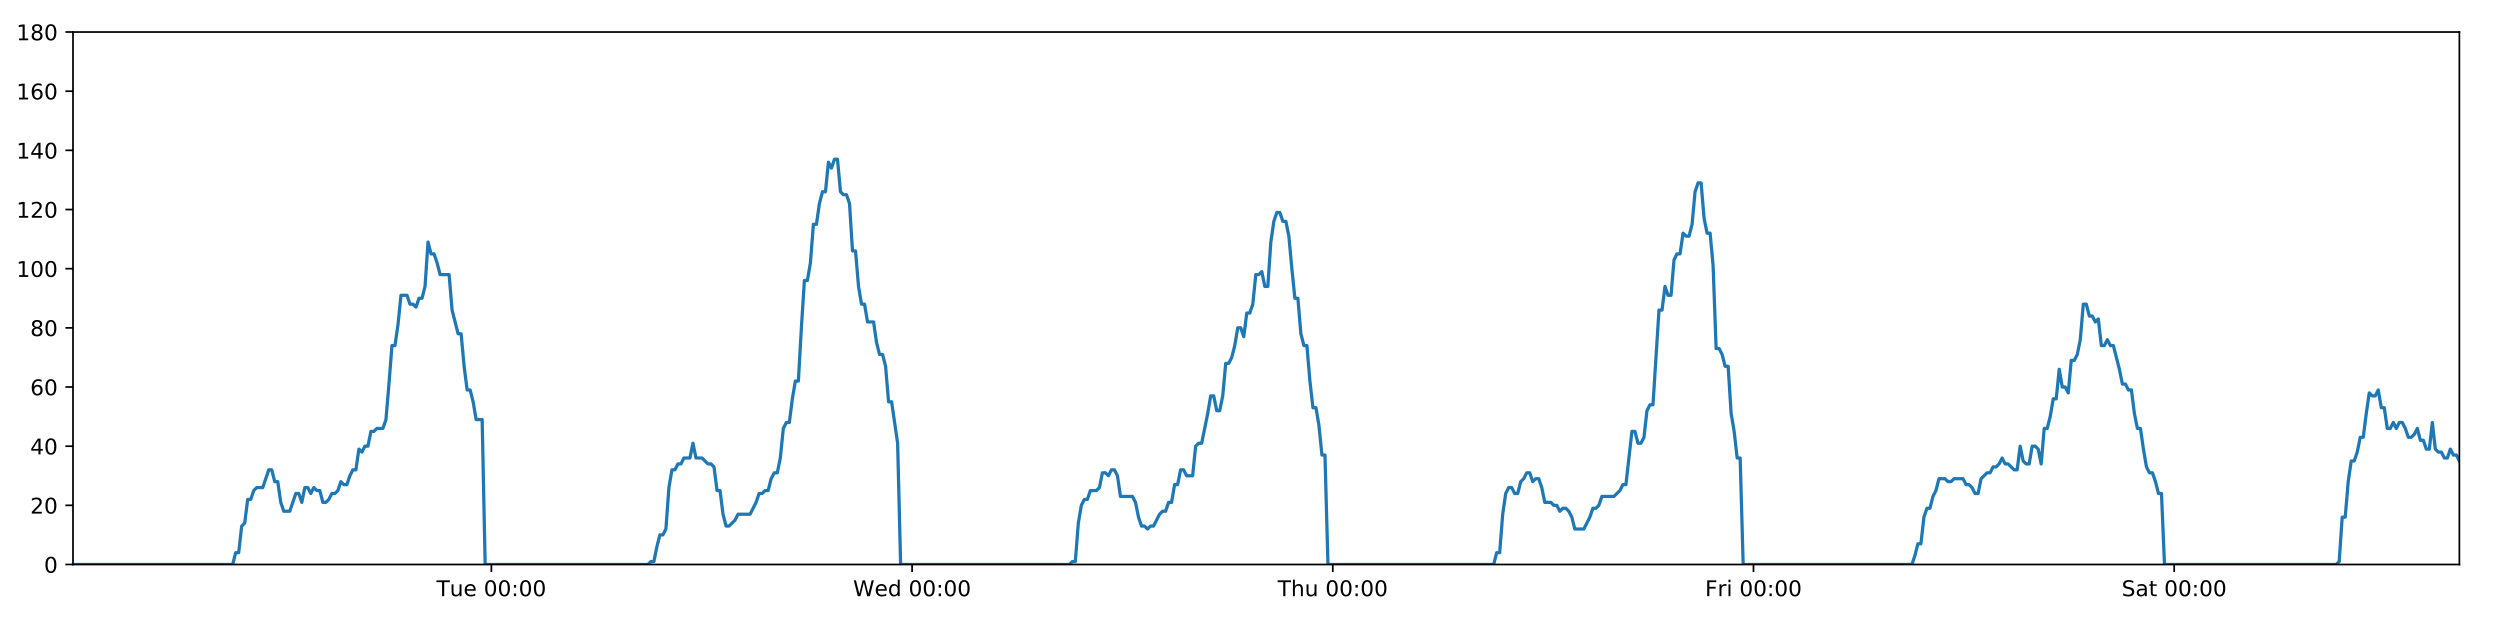
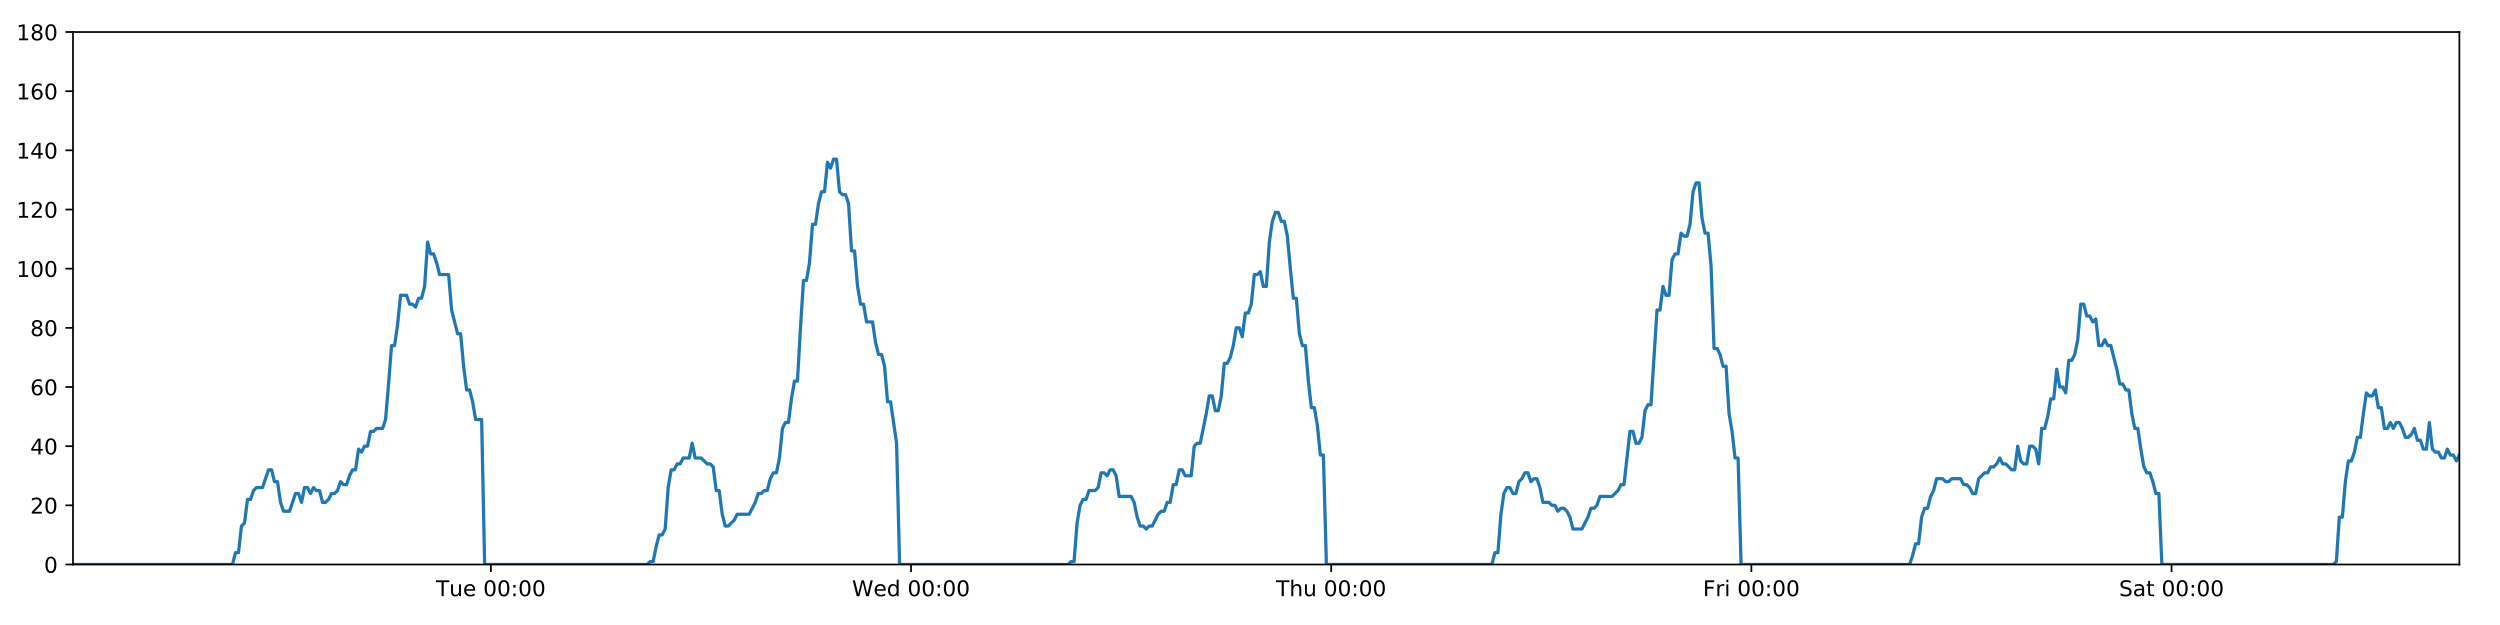
<svg xmlns="http://www.w3.org/2000/svg" xmlns:xlink="http://www.w3.org/1999/xlink" height="288pt" version="1.1" viewBox="0 0 1152 288" width="1152pt">
  <defs>
    <style type="text/css">
*{stroke-linecap:butt;stroke-linejoin:round;}
  </style>
  </defs>
  <g id="figure_1">
    <g id="patch_1">
      <path d="M 0 288  L 1152 288  L 1152 0  L 0 0  z " style="fill:#ffffff;" />
    </g>
    <g id="axes_1">
      <g id="patch_2">
        <path d="M 33.64 260.12  L 1133.28 260.12  L 1133.28 14.76  L 33.64 14.76  z " style="fill:#ffffff;" />
      </g>
      <g id="matplotlib.axis_1">
        <g id="xtick_1">
          <g id="line2d_1">
            <defs>
-               <path d="M 0 0  L 0 3.5  " id="m52627f5785" style="stroke:#000000;stroke-width:0.8;" />
-             </defs>
-             <g>
-               <use style="stroke:#000000;stroke-width:0.8;" x="226.434" xlink:href="#m52627f5785" y="260.12" />
+               <path d="M 0 0  L 0 3.5  " id="m283cce0dce" style="stroke:#000000;stroke-width:0.8;" />
+             </defs>
+             <g>
+               <use style="stroke:#000000;stroke-width:0.8;" x="226.192" xlink:href="#m283cce0dce" y="260.12" />
            </g>
          </g>
          <g id="text_1">
            <defs>
              <path d="M -0.297 72.906  L 61.375 72.906  L 61.375 64.594  L 35.5 64.594  L 35.5 0  L 25.594 0  L 25.594 64.594  L -0.297 64.594  z " id="DejaVuSans-84" />
              <path d="M 8.5 21.578  L 8.5 54.688  L 17.484 54.688  L 17.484 21.922  Q 17.484 14.156 20.5 10.266  Q 23.531 6.391 29.594 6.391  Q 36.859 6.391 41.078 11.031  Q 45.312 15.672 45.312 23.688  L 45.312 54.688  L 54.297 54.688  L 54.297 0  L 45.312 0  L 45.312 8.406  Q 42.047 3.422 37.719 1  Q 33.406 -1.422 27.688 -1.422  Q 18.266 -1.422 13.375 4.438  Q 8.5 10.297 8.5 21.578  z M 31.109 56  z " id="DejaVuSans-117" />
              <path d="M 56.203 29.594  L 56.203 25.203  L 14.891 25.203  Q 15.484 15.922 20.484 11.062  Q 25.484 6.203 34.422 6.203  Q 39.594 6.203 44.453 7.469  Q 49.312 8.734 54.109 11.281  L 54.109 2.781  Q 49.266 0.734 44.188 -0.344  Q 39.109 -1.422 33.891 -1.422  Q 20.797 -1.422 13.156 6.188  Q 5.516 13.812 5.516 26.812  Q 5.516 40.234 12.766 48.109  Q 20.016 56 32.328 56  Q 43.359 56 49.781 48.891  Q 56.203 41.797 56.203 29.594  z M 47.219 32.234  Q 47.125 39.594 43.094 43.984  Q 39.062 48.391 32.422 48.391  Q 24.906 48.391 20.391 44.141  Q 15.875 39.891 15.188 32.172  z " id="DejaVuSans-101" />
              <path id="DejaVuSans-32" />
              <path d="M 31.781 66.406  Q 24.172 66.406 20.328 58.906  Q 16.5 51.422 16.5 36.375  Q 16.5 21.391 20.328 13.891  Q 24.172 6.391 31.781 6.391  Q 39.453 6.391 43.281 13.891  Q 47.125 21.391 47.125 36.375  Q 47.125 51.422 43.281 58.906  Q 39.453 66.406 31.781 66.406  z M 31.781 74.219  Q 44.047 74.219 50.516 64.516  Q 56.984 54.828 56.984 36.375  Q 56.984 17.969 50.516 8.266  Q 44.047 -1.422 31.781 -1.422  Q 19.531 -1.422 13.062 8.266  Q 6.594 17.969 6.594 36.375  Q 6.594 54.828 13.062 64.516  Q 19.531 74.219 31.781 74.219  z " id="DejaVuSans-48" />
              <path d="M 11.719 12.406  L 22.016 12.406  L 22.016 0  L 11.719 0  z M 11.719 51.703  L 22.016 51.703  L 22.016 39.312  L 11.719 39.312  z " id="DejaVuSans-58" />
            </defs>
-             <g transform="translate(201.1481 274.7184)scale(0.1 -0.1)">
+             <g transform="translate(200.9056 274.7184)scale(0.1 -0.1)">
              <use xlink:href="#DejaVuSans-84" />
              <use x="60.85" xlink:href="#DejaVuSans-117" />
              <use x="124.229" xlink:href="#DejaVuSans-101" />
              <use x="185.752" xlink:href="#DejaVuSans-32" />
              <use x="217.539" xlink:href="#DejaVuSans-48" />
              <use x="281.162" xlink:href="#DejaVuSans-48" />
              <use x="344.785" xlink:href="#DejaVuSans-58" />
              <use x="378.477" xlink:href="#DejaVuSans-48" />
              <use x="442.1" xlink:href="#DejaVuSans-48" />
            </g>
          </g>
        </g>
        <g id="xtick_2">
          <g id="line2d_2">
            <g>
-               <use style="stroke:#000000;stroke-width:0.8;" x="420.292" xlink:href="#m52627f5785" y="260.12" />
+               <use style="stroke:#000000;stroke-width:0.8;" x="419.806" xlink:href="#m283cce0dce" y="260.12" />
            </g>
          </g>
          <g id="text_2">
            <defs>
              <path d="M 3.328 72.906  L 13.281 72.906  L 28.609 11.281  L 43.891 72.906  L 54.984 72.906  L 70.312 11.281  L 85.594 72.906  L 95.609 72.906  L 77.297 0  L 64.891 0  L 49.516 63.281  L 33.984 0  L 21.578 0  z " id="DejaVuSans-87" />
              <path d="M 45.406 46.391  L 45.406 75.984  L 54.391 75.984  L 54.391 0  L 45.406 0  L 45.406 8.203  Q 42.578 3.328 38.25 0.953  Q 33.938 -1.422 27.875 -1.422  Q 17.969 -1.422 11.734 6.484  Q 5.516 14.406 5.516 27.297  Q 5.516 40.188 11.734 48.094  Q 17.969 56 27.875 56  Q 33.938 56 38.25 53.625  Q 42.578 51.266 45.406 46.391  z M 14.797 27.297  Q 14.797 17.391 18.875 11.75  Q 22.953 6.109 30.078 6.109  Q 37.203 6.109 41.297 11.75  Q 45.406 17.391 45.406 27.297  Q 45.406 37.203 41.297 42.844  Q 37.203 48.484 30.078 48.484  Q 22.953 48.484 18.875 42.844  Q 14.797 37.203 14.797 27.297  z " id="DejaVuSans-100" />
            </defs>
-             <g transform="translate(393.103 274.7184)scale(0.1 -0.1)">
+             <g transform="translate(392.6166 274.7184)scale(0.1 -0.1)">
              <use xlink:href="#DejaVuSans-87" />
              <use x="98.799" xlink:href="#DejaVuSans-101" />
              <use x="160.322" xlink:href="#DejaVuSans-100" />
              <use x="223.799" xlink:href="#DejaVuSans-32" />
              <use x="255.586" xlink:href="#DejaVuSans-48" />
              <use x="319.209" xlink:href="#DejaVuSans-48" />
              <use x="382.832" xlink:href="#DejaVuSans-58" />
              <use x="416.523" xlink:href="#DejaVuSans-48" />
              <use x="480.146" xlink:href="#DejaVuSans-48" />
            </g>
          </g>
        </g>
        <g id="xtick_3">
          <g id="line2d_3">
            <g>
-               <use style="stroke:#000000;stroke-width:0.8;" x="614.15" xlink:href="#m52627f5785" y="260.12" />
+               <use style="stroke:#000000;stroke-width:0.8;" x="613.42" xlink:href="#m283cce0dce" y="260.12" />
            </g>
          </g>
          <g id="text_3">
            <defs>
              <path d="M 54.891 33.016  L 54.891 0  L 45.906 0  L 45.906 32.719  Q 45.906 40.484 42.875 44.328  Q 39.844 48.188 33.797 48.188  Q 26.516 48.188 22.312 43.547  Q 18.109 38.922 18.109 30.906  L 18.109 0  L 9.078 0  L 9.078 75.984  L 18.109 75.984  L 18.109 46.188  Q 21.344 51.125 25.703 53.562  Q 30.078 56 35.797 56  Q 45.219 56 50.047 50.172  Q 54.891 44.344 54.891 33.016  z " id="DejaVuSans-104" />
            </defs>
-             <g transform="translate(588.7602 274.7184)scale(0.1 -0.1)">
+             <g transform="translate(588.03 274.7184)scale(0.1 -0.1)">
              <use xlink:href="#DejaVuSans-84" />
              <use x="61.084" xlink:href="#DejaVuSans-104" />
              <use x="124.463" xlink:href="#DejaVuSans-117" />
              <use x="187.842" xlink:href="#DejaVuSans-32" />
              <use x="219.629" xlink:href="#DejaVuSans-48" />
              <use x="283.252" xlink:href="#DejaVuSans-48" />
              <use x="346.875" xlink:href="#DejaVuSans-58" />
              <use x="380.566" xlink:href="#DejaVuSans-48" />
              <use x="444.189" xlink:href="#DejaVuSans-48" />
            </g>
          </g>
        </g>
        <g id="xtick_4">
          <g id="line2d_4">
            <g>
-               <use style="stroke:#000000;stroke-width:0.8;" x="808.008" xlink:href="#m52627f5785" y="260.12" />
+               <use style="stroke:#000000;stroke-width:0.8;" x="807.034" xlink:href="#m283cce0dce" y="260.12" />
            </g>
          </g>
          <g id="text_4">
            <defs>
              <path d="M 9.812 72.906  L 51.703 72.906  L 51.703 64.594  L 19.672 64.594  L 19.672 43.109  L 48.578 43.109  L 48.578 34.812  L 19.672 34.812  L 19.672 0  L 9.812 0  z " id="DejaVuSans-70" />
              <path d="M 41.109 46.297  Q 39.594 47.172 37.812 47.578  Q 36.031 48 33.891 48  Q 26.266 48 22.188 43.047  Q 18.109 38.094 18.109 28.812  L 18.109 0  L 9.078 0  L 9.078 54.688  L 18.109 54.688  L 18.109 46.188  Q 20.953 51.172 25.484 53.578  Q 30.031 56 36.531 56  Q 37.453 56 38.578 55.875  Q 39.703 55.766 41.062 55.516  z " id="DejaVuSans-114" />
              <path d="M 9.422 54.688  L 18.406 54.688  L 18.406 0  L 9.422 0  z M 9.422 75.984  L 18.406 75.984  L 18.406 64.594  L 9.422 64.594  z " id="DejaVuSans-105" />
            </defs>
-             <g transform="translate(785.6947 274.7184)scale(0.1 -0.1)">
+             <g transform="translate(784.7207 274.7184)scale(0.1 -0.1)">
              <use xlink:href="#DejaVuSans-70" />
              <use x="57.41" xlink:href="#DejaVuSans-114" />
              <use x="98.523" xlink:href="#DejaVuSans-105" />
              <use x="126.307" xlink:href="#DejaVuSans-32" />
              <use x="158.094" xlink:href="#DejaVuSans-48" />
              <use x="221.717" xlink:href="#DejaVuSans-48" />
              <use x="285.34" xlink:href="#DejaVuSans-58" />
              <use x="319.031" xlink:href="#DejaVuSans-48" />
              <use x="382.654" xlink:href="#DejaVuSans-48" />
            </g>
          </g>
        </g>
        <g id="xtick_5">
          <g id="line2d_5">
            <g>
-               <use style="stroke:#000000;stroke-width:0.8;" x="1001.866" xlink:href="#m52627f5785" y="260.12" />
+               <use style="stroke:#000000;stroke-width:0.8;" x="1000.648" xlink:href="#m283cce0dce" y="260.12" />
            </g>
          </g>
          <g id="text_5">
            <defs>
              <path d="M 53.516 70.516  L 53.516 60.891  Q 47.906 63.578 42.922 64.891  Q 37.938 66.219 33.297 66.219  Q 25.25 66.219 20.875 63.094  Q 16.5 59.969 16.5 54.203  Q 16.5 49.359 19.406 46.891  Q 22.312 44.438 30.422 42.922  L 36.375 41.703  Q 47.406 39.594 52.656 34.297  Q 57.906 29 57.906 20.125  Q 57.906 9.516 50.797 4.047  Q 43.703 -1.422 29.984 -1.422  Q 24.812 -1.422 18.969 -0.25  Q 13.141 0.922 6.891 3.219  L 6.891 13.375  Q 12.891 10.016 18.656 8.297  Q 24.422 6.594 29.984 6.594  Q 38.422 6.594 43.016 9.906  Q 47.609 13.234 47.609 19.391  Q 47.609 24.75 44.312 27.781  Q 41.016 30.812 33.5 32.328  L 27.484 33.5  Q 16.453 35.688 11.516 40.375  Q 6.594 45.062 6.594 53.422  Q 6.594 63.094 13.406 68.656  Q 20.219 74.219 32.172 74.219  Q 37.312 74.219 42.625 73.281  Q 47.953 72.359 53.516 70.516  z " id="DejaVuSans-83" />
              <path d="M 34.281 27.484  Q 23.391 27.484 19.188 25  Q 14.984 22.516 14.984 16.5  Q 14.984 11.719 18.141 8.906  Q 21.297 6.109 26.703 6.109  Q 34.188 6.109 38.703 11.406  Q 43.219 16.703 43.219 25.484  L 43.219 27.484  z M 52.203 31.203  L 52.203 0  L 43.219 0  L 43.219 8.297  Q 40.141 3.328 35.547 0.953  Q 30.953 -1.422 24.312 -1.422  Q 15.922 -1.422 10.953 3.297  Q 6 8.016 6 15.922  Q 6 25.141 12.172 29.828  Q 18.359 34.516 30.609 34.516  L 43.219 34.516  L 43.219 35.406  Q 43.219 41.609 39.141 45  Q 35.062 48.391 27.688 48.391  Q 23 48.391 18.547 47.266  Q 14.109 46.141 10.016 43.891  L 10.016 52.203  Q 14.938 54.109 19.578 55.047  Q 24.219 56 28.609 56  Q 40.484 56 46.344 49.844  Q 52.203 43.703 52.203 31.203  z " id="DejaVuSans-97" />
              <path d="M 18.312 70.219  L 18.312 54.688  L 36.812 54.688  L 36.812 47.703  L 18.312 47.703  L 18.312 18.016  Q 18.312 11.328 20.141 9.422  Q 21.969 7.516 27.594 7.516  L 36.812 7.516  L 36.812 0  L 27.594 0  Q 17.188 0 13.234 3.875  Q 9.281 7.766 9.281 18.016  L 9.281 47.703  L 2.688 47.703  L 2.688 54.688  L 9.281 54.688  L 9.281 70.219  z " id="DejaVuSans-116" />
            </defs>
-             <g transform="translate(977.6691 274.7184)scale(0.1 -0.1)">
+             <g transform="translate(976.4512 274.7184)scale(0.1 -0.1)">
              <use xlink:href="#DejaVuSans-83" />
              <use x="63.477" xlink:href="#DejaVuSans-97" />
              <use x="124.756" xlink:href="#DejaVuSans-116" />
              <use x="163.965" xlink:href="#DejaVuSans-32" />
              <use x="195.752" xlink:href="#DejaVuSans-48" />
              <use x="259.375" xlink:href="#DejaVuSans-48" />
              <use x="322.998" xlink:href="#DejaVuSans-58" />
              <use x="356.689" xlink:href="#DejaVuSans-48" />
              <use x="420.312" xlink:href="#DejaVuSans-48" />
            </g>
          </g>
        </g>
      </g>
      <g id="matplotlib.axis_2">
        <g id="ytick_1">
          <g id="line2d_6">
            <defs>
-               <path d="M 0 0  L -3.5 0  " id="md059995c01" style="stroke:#000000;stroke-width:0.8;" />
-             </defs>
-             <g>
-               <use style="stroke:#000000;stroke-width:0.8;" x="33.64" xlink:href="#md059995c01" y="260.12" />
+               <path d="M 0 0  L -3.5 0  " id="m25d1875be5" style="stroke:#000000;stroke-width:0.8;" />
+             </defs>
+             <g>
+               <use style="stroke:#000000;stroke-width:0.8;" x="33.64" xlink:href="#m25d1875be5" y="260.12" />
            </g>
          </g>
          <g id="text_6">
            <g transform="translate(20.2775 263.9192)scale(0.1 -0.1)">
              <use xlink:href="#DejaVuSans-48" />
            </g>
          </g>
        </g>
        <g id="ytick_2">
          <g id="line2d_7">
            <g>
-               <use style="stroke:#000000;stroke-width:0.8;" x="33.64" xlink:href="#md059995c01" y="232.858" />
+               <use style="stroke:#000000;stroke-width:0.8;" x="33.64" xlink:href="#m25d1875be5" y="232.858" />
            </g>
          </g>
          <g id="text_7">
            <defs>
              <path d="M 19.188 8.297  L 53.609 8.297  L 53.609 0  L 7.328 0  L 7.328 8.297  Q 12.938 14.109 22.625 23.891  Q 32.328 33.688 34.812 36.531  Q 39.547 41.844 41.422 45.531  Q 43.312 49.219 43.312 52.781  Q 43.312 58.594 39.234 62.25  Q 35.156 65.922 28.609 65.922  Q 23.969 65.922 18.812 64.312  Q 13.672 62.703 7.812 59.422  L 7.812 69.391  Q 13.766 71.781 18.938 73  Q 24.125 74.219 28.422 74.219  Q 39.75 74.219 46.484 68.547  Q 53.219 62.891 53.219 53.422  Q 53.219 48.922 51.531 44.891  Q 49.859 40.875 45.406 35.406  Q 44.188 33.984 37.641 27.219  Q 31.109 20.453 19.188 8.297  z " id="DejaVuSans-50" />
            </defs>
            <g transform="translate(13.915 236.657)scale(0.1 -0.1)">
              <use xlink:href="#DejaVuSans-50" />
              <use x="63.623" xlink:href="#DejaVuSans-48" />
            </g>
          </g>
        </g>
        <g id="ytick_3">
          <g id="line2d_8">
            <g>
-               <use style="stroke:#000000;stroke-width:0.8;" x="33.64" xlink:href="#md059995c01" y="205.596" />
+               <use style="stroke:#000000;stroke-width:0.8;" x="33.64" xlink:href="#m25d1875be5" y="205.596" />
            </g>
          </g>
          <g id="text_8">
            <defs>
              <path d="M 37.797 64.312  L 12.891 25.391  L 37.797 25.391  z M 35.203 72.906  L 47.609 72.906  L 47.609 25.391  L 58.016 25.391  L 58.016 17.188  L 47.609 17.188  L 47.609 0  L 37.797 0  L 37.797 17.188  L 4.891 17.188  L 4.891 26.703  z " id="DejaVuSans-52" />
            </defs>
            <g transform="translate(13.915 209.3948)scale(0.1 -0.1)">
              <use xlink:href="#DejaVuSans-52" />
              <use x="63.623" xlink:href="#DejaVuSans-48" />
            </g>
          </g>
        </g>
        <g id="ytick_4">
          <g id="line2d_9">
            <g>
-               <use style="stroke:#000000;stroke-width:0.8;" x="33.64" xlink:href="#md059995c01" y="178.333" />
+               <use style="stroke:#000000;stroke-width:0.8;" x="33.64" xlink:href="#m25d1875be5" y="178.333" />
            </g>
          </g>
          <g id="text_9">
            <defs>
              <path d="M 33.016 40.375  Q 26.375 40.375 22.484 35.828  Q 18.609 31.297 18.609 23.391  Q 18.609 15.531 22.484 10.953  Q 26.375 6.391 33.016 6.391  Q 39.656 6.391 43.531 10.953  Q 47.406 15.531 47.406 23.391  Q 47.406 31.297 43.531 35.828  Q 39.656 40.375 33.016 40.375  z M 52.594 71.297  L 52.594 62.312  Q 48.875 64.062 45.094 64.984  Q 41.312 65.922 37.594 65.922  Q 27.828 65.922 22.672 59.328  Q 17.531 52.734 16.797 39.406  Q 19.672 43.656 24.016 45.922  Q 28.375 48.188 33.594 48.188  Q 44.578 48.188 50.953 41.516  Q 57.328 34.859 57.328 23.391  Q 57.328 12.156 50.688 5.359  Q 44.047 -1.422 33.016 -1.422  Q 20.359 -1.422 13.672 8.266  Q 6.984 17.969 6.984 36.375  Q 6.984 53.656 15.188 63.938  Q 23.391 74.219 37.203 74.219  Q 40.922 74.219 44.703 73.484  Q 48.484 72.75 52.594 71.297  z " id="DejaVuSans-54" />
            </defs>
            <g transform="translate(13.915 182.1326)scale(0.1 -0.1)">
              <use xlink:href="#DejaVuSans-54" />
              <use x="63.623" xlink:href="#DejaVuSans-48" />
            </g>
          </g>
        </g>
        <g id="ytick_5">
          <g id="line2d_10">
            <g>
-               <use style="stroke:#000000;stroke-width:0.8;" x="33.64" xlink:href="#md059995c01" y="151.071" />
+               <use style="stroke:#000000;stroke-width:0.8;" x="33.64" xlink:href="#m25d1875be5" y="151.071" />
            </g>
          </g>
          <g id="text_10">
            <defs>
              <path d="M 31.781 34.625  Q 24.75 34.625 20.719 30.859  Q 16.703 27.094 16.703 20.516  Q 16.703 13.922 20.719 10.156  Q 24.75 6.391 31.781 6.391  Q 38.812 6.391 42.859 10.172  Q 46.922 13.969 46.922 20.516  Q 46.922 27.094 42.891 30.859  Q 38.875 34.625 31.781 34.625  z M 21.922 38.812  Q 15.578 40.375 12.031 44.719  Q 8.5 49.078 8.5 55.328  Q 8.5 64.062 14.719 69.141  Q 20.953 74.219 31.781 74.219  Q 42.672 74.219 48.875 69.141  Q 55.078 64.062 55.078 55.328  Q 55.078 49.078 51.531 44.719  Q 48 40.375 41.703 38.812  Q 48.828 37.156 52.797 32.312  Q 56.781 27.484 56.781 20.516  Q 56.781 9.906 50.312 4.234  Q 43.844 -1.422 31.781 -1.422  Q 19.734 -1.422 13.25 4.234  Q 6.781 9.906 6.781 20.516  Q 6.781 27.484 10.781 32.312  Q 14.797 37.156 21.922 38.812  z M 18.312 54.391  Q 18.312 48.734 21.844 45.562  Q 25.391 42.391 31.781 42.391  Q 38.141 42.391 41.719 45.562  Q 45.312 48.734 45.312 54.391  Q 45.312 60.062 41.719 63.234  Q 38.141 66.406 31.781 66.406  Q 25.391 66.406 21.844 63.234  Q 18.312 60.062 18.312 54.391  z " id="DejaVuSans-56" />
            </defs>
            <g transform="translate(13.915 154.8703)scale(0.1 -0.1)">
              <use xlink:href="#DejaVuSans-56" />
              <use x="63.623" xlink:href="#DejaVuSans-48" />
            </g>
          </g>
        </g>
        <g id="ytick_6">
          <g id="line2d_11">
            <g>
-               <use style="stroke:#000000;stroke-width:0.8;" x="33.64" xlink:href="#md059995c01" y="123.809" />
+               <use style="stroke:#000000;stroke-width:0.8;" x="33.64" xlink:href="#m25d1875be5" y="123.809" />
            </g>
          </g>
          <g id="text_11">
            <defs>
              <path d="M 12.406 8.297  L 28.516 8.297  L 28.516 63.922  L 10.984 60.406  L 10.984 69.391  L 28.422 72.906  L 38.281 72.906  L 38.281 8.297  L 54.391 8.297  L 54.391 0  L 12.406 0  z " id="DejaVuSans-49" />
            </defs>
            <g transform="translate(7.5525 127.6081)scale(0.1 -0.1)">
              <use xlink:href="#DejaVuSans-49" />
              <use x="63.623" xlink:href="#DejaVuSans-48" />
              <use x="127.246" xlink:href="#DejaVuSans-48" />
            </g>
          </g>
        </g>
        <g id="ytick_7">
          <g id="line2d_12">
            <g>
-               <use style="stroke:#000000;stroke-width:0.8;" x="33.64" xlink:href="#md059995c01" y="96.547" />
+               <use style="stroke:#000000;stroke-width:0.8;" x="33.64" xlink:href="#m25d1875be5" y="96.547" />
            </g>
          </g>
          <g id="text_12">
            <g transform="translate(7.5525 100.3459)scale(0.1 -0.1)">
              <use xlink:href="#DejaVuSans-49" />
              <use x="63.623" xlink:href="#DejaVuSans-50" />
              <use x="127.246" xlink:href="#DejaVuSans-48" />
            </g>
          </g>
        </g>
        <g id="ytick_8">
          <g id="line2d_13">
            <g>
-               <use style="stroke:#000000;stroke-width:0.8;" x="33.64" xlink:href="#md059995c01" y="69.284" />
+               <use style="stroke:#000000;stroke-width:0.8;" x="33.64" xlink:href="#m25d1875be5" y="69.284" />
            </g>
          </g>
          <g id="text_13">
            <g transform="translate(7.5525 73.08366)scale(0.1 -0.1)">
              <use xlink:href="#DejaVuSans-49" />
              <use x="63.623" xlink:href="#DejaVuSans-52" />
              <use x="127.246" xlink:href="#DejaVuSans-48" />
            </g>
          </g>
        </g>
        <g id="ytick_9">
          <g id="line2d_14">
            <g>
-               <use style="stroke:#000000;stroke-width:0.8;" x="33.64" xlink:href="#md059995c01" y="42.022" />
+               <use style="stroke:#000000;stroke-width:0.8;" x="33.64" xlink:href="#m25d1875be5" y="42.022" />
            </g>
          </g>
          <g id="text_14">
            <g transform="translate(7.5525 45.82144)scale(0.1 -0.1)">
              <use xlink:href="#DejaVuSans-49" />
              <use x="63.623" xlink:href="#DejaVuSans-54" />
              <use x="127.246" xlink:href="#DejaVuSans-48" />
            </g>
          </g>
        </g>
        <g id="ytick_10">
          <g id="line2d_15">
            <g>
-               <use style="stroke:#000000;stroke-width:0.8;" x="33.64" xlink:href="#md059995c01" y="14.76" />
+               <use style="stroke:#000000;stroke-width:0.8;" x="33.64" xlink:href="#m25d1875be5" y="14.76" />
            </g>
          </g>
          <g id="text_15">
            <g transform="translate(7.5525 18.55922)scale(0.1 -0.1)">
              <use xlink:href="#DejaVuSans-49" />
              <use x="63.623" xlink:href="#DejaVuSans-56" />
              <use x="127.246" xlink:href="#DejaVuSans-48" />
            </g>
          </g>
        </g>
      </g>
      <g id="line2d_16">
-         <path clip-path="url(#pd457eb182e)" d="M 33.64 260.12  L 107.217 260.12  L 108.602 254.668  L 109.986 254.668  L 111.374 242.4  L 112.758 241.036  L 114.142 230.132  L 115.53 230.132  L 116.919 226.042  L 118.304 224.679  L 121.072 224.679  L 123.84 216.5  L 125.224 216.5  L 126.608 221.953  L 127.993 221.953  L 129.376 231.495  L 130.762 235.584  L 133.53 235.584  L 136.301 227.405  L 137.685 227.405  L 139.069 231.495  L 140.454 224.679  L 141.838 224.679  L 143.221 227.405  L 144.611 224.679  L 145.996 226.042  L 147.38 226.042  L 148.764 231.495  L 150.149 231.495  L 151.532 230.132  L 152.915 227.405  L 154.3 227.405  L 155.685 226.042  L 157.071 221.953  L 158.457 223.316  L 159.844 223.316  L 161.228 219.227  L 162.613 216.5  L 163.997 216.5  L 165.381 206.959  L 166.766 208.322  L 168.151 205.596  L 169.536 205.596  L 170.92 198.78  L 172.304 198.78  L 173.689 197.417  L 176.459 197.417  L 177.843 193.328  L 179.227 176.97  L 180.611 159.25  L 181.997 159.25  L 183.385 149.708  L 184.77 136.077  L 187.541 136.077  L 188.926 140.166  L 190.31 140.166  L 191.696 141.529  L 193.081 137.44  L 194.466 137.44  L 195.852 131.988  L 197.242 111.541  L 198.627 116.993  L 200.014 116.993  L 201.399 121.083  L 202.788 126.535  L 206.941 126.535  L 208.325 142.892  L 211.093 153.797  L 212.48 153.797  L 213.864 168.792  L 215.249 179.696  L 216.633 179.696  L 218.018 185.149  L 219.403 193.328  L 222.175 193.328  L 223.56 260.12  L 298.555 260.12  L 299.917 258.757  L 301.306 258.757  L 302.69 251.941  L 304.074 246.489  L 305.462 246.489  L 306.852 243.763  L 308.237 224.679  L 309.623 216.5  L 311.007 216.5  L 312.392 213.774  L 313.777 213.774  L 315.162 211.048  L 317.932 211.048  L 319.318 204.232  L 320.703 211.048  L 323.472 211.048  L 326.243 213.774  L 327.631 213.774  L 329.016 215.137  L 330.401 226.042  L 331.786 226.042  L 333.171 236.947  L 334.557 242.4  L 335.941 242.4  L 338.71 239.673  L 340.096 236.947  L 345.64 236.947  L 348.411 231.495  L 349.798 227.405  L 351.183 227.405  L 352.569 226.042  L 353.953 226.042  L 355.338 220.59  L 356.795 217.864  L 358.181 217.864  L 359.567 211.048  L 360.952 197.417  L 362.337 194.691  L 363.724 194.691  L 365.113 183.786  L 366.502 175.607  L 367.889 175.607  L 369.277 151.071  L 370.664 129.261  L 372.05 129.261  L 373.435 121.083  L 374.82 103.362  L 376.205 103.362  L 377.59 93.82  L 378.98 88.368  L 380.365 88.368  L 381.75 74.737  L 383.137 77.463  L 384.526 73.374  L 385.91 73.374  L 387.296 88.368  L 388.682 89.731  L 390.067 89.731  L 391.454 93.82  L 392.839 115.63  L 394.225 115.63  L 395.61 131.988  L 396.995 140.166  L 398.379 140.166  L 399.764 148.345  L 402.532 148.345  L 403.918 157.887  L 405.303 163.339  L 406.69 163.339  L 408.074 168.792  L 409.461 185.149  L 410.846 185.149  L 413.624 204.232  L 415.011 260.12  L 492.762 260.12  L 494.124 258.757  L 495.509 258.757  L 496.894 241.036  L 498.282 232.858  L 499.668 230.132  L 501.053 230.132  L 502.445 226.042  L 505.217 226.042  L 506.605 224.679  L 507.991 217.864  L 509.377 217.864  L 510.762 219.227  L 512.15 216.5  L 513.537 216.5  L 514.922 219.227  L 516.307 228.768  L 521.855 228.768  L 523.24 231.495  L 524.624 238.31  L 526.011 242.4  L 527.399 242.4  L 528.784 243.763  L 530.171 242.4  L 531.555 242.4  L 534.327 236.947  L 535.712 235.584  L 537.097 235.584  L 538.482 231.495  L 539.867 231.495  L 541.253 223.316  L 542.637 223.316  L 544.023 216.5  L 545.408 216.5  L 546.795 219.227  L 549.563 219.227  L 550.951 205.596  L 552.338 204.232  L 553.727 204.232  L 556.501 190.601  L 557.886 182.423  L 559.276 182.423  L 560.662 189.238  L 562.046 189.238  L 563.43 182.423  L 564.815 167.428  L 566.199 167.428  L 567.589 164.702  L 568.973 159.25  L 570.358 151.071  L 571.742 151.071  L 573.126 155.16  L 574.513 144.256  L 575.899 144.256  L 577.285 140.166  L 578.67 126.535  L 580.057 126.535  L 581.442 125.172  L 582.829 131.988  L 584.213 131.988  L 585.599 111.541  L 586.983 101.999  L 588.369 97.91  L 589.754 97.91  L 591.138 101.999  L 592.524 101.999  L 593.909 108.815  L 595.296 123.809  L 596.681 137.44  L 598.067 137.44  L 599.452 153.797  L 600.84 159.25  L 602.224 159.25  L 603.61 175.607  L 604.996 187.875  L 606.385 187.875  L 607.769 196.054  L 609.154 209.685  L 610.541 209.685  L 611.928 260.12  L 688.288 260.12  L 689.673 254.668  L 691.057 254.668  L 692.442 236.947  L 693.827 227.405  L 695.211 224.679  L 696.596 224.679  L 697.98 227.405  L 699.364 227.405  L 700.747 221.953  L 702.132 220.59  L 703.519 217.864  L 704.904 217.864  L 706.289 221.953  L 707.673 220.59  L 709.058 220.59  L 710.442 224.679  L 711.826 231.495  L 714.6 231.495  L 715.984 232.858  L 717.369 232.858  L 718.754 235.584  L 720.139 234.221  L 721.523 234.221  L 722.906 235.584  L 724.291 238.31  L 725.675 243.763  L 729.828 243.763  L 732.598 238.31  L 733.985 234.221  L 735.369 234.221  L 736.754 232.858  L 738.139 228.768  L 743.681 228.768  L 746.452 226.042  L 747.837 223.316  L 749.222 223.316  L 751.994 198.78  L 753.38 198.78  L 754.766 204.232  L 756.153 204.232  L 757.54 201.506  L 758.924 189.238  L 760.31 186.512  L 761.694 186.512  L 764.463 142.892  L 765.849 142.892  L 767.235 131.988  L 768.62 136.077  L 770.005 136.077  L 771.391 119.72  L 772.776 116.993  L 774.161 116.993  L 775.546 107.452  L 776.933 108.815  L 778.318 108.815  L 779.703 103.362  L 781.088 88.368  L 782.475 84.279  L 783.861 84.279  L 785.247 100.636  L 786.631 107.452  L 788.016 107.452  L 789.401 122.446  L 790.787 160.613  L 792.172 160.613  L 793.557 163.339  L 794.942 168.792  L 796.327 168.792  L 797.713 190.601  L 799.098 198.78  L 800.484 211.048  L 801.869 211.048  L 803.254 260.12  L 880.997 260.12  L 882.382 256.031  L 883.767 250.578  L 885.153 250.578  L 886.539 238.31  L 887.926 234.221  L 889.314 234.221  L 890.699 228.768  L 892.085 226.042  L 893.472 220.59  L 896.247 220.59  L 897.634 221.953  L 899.018 221.953  L 900.403 220.59  L 904.559 220.59  L 905.944 223.316  L 907.329 223.316  L 908.715 224.679  L 910.1 227.405  L 911.487 227.405  L 912.872 220.59  L 915.644 217.864  L 917.031 217.864  L 918.42 215.137  L 919.809 215.137  L 921.197 213.774  L 922.581 211.048  L 923.968 213.774  L 925.353 213.774  L 928.122 216.5  L 929.505 216.5  L 930.889 205.596  L 932.273 212.411  L 933.658 213.774  L 935.042 213.774  L 936.426 205.596  L 937.812 205.596  L 939.197 206.959  L 940.58 213.774  L 941.965 197.417  L 943.351 197.417  L 944.737 191.964  L 946.122 183.786  L 947.51 183.786  L 948.894 170.155  L 950.278 178.333  L 951.666 178.333  L 953.05 181.06  L 954.435 166.065  L 955.819 166.065  L 957.207 163.339  L 958.594 156.524  L 959.981 140.166  L 961.365 140.166  L 962.75 145.619  L 964.137 145.619  L 965.522 148.345  L 966.91 146.982  L 968.297 159.25  L 969.685 159.25  L 971.069 156.524  L 972.457 159.25  L 973.841 159.25  L 976.614 170.155  L 977.999 176.97  L 979.385 176.97  L 980.77 179.696  L 982.156 179.696  L 983.54 190.601  L 984.924 197.417  L 986.311 197.417  L 987.696 206.959  L 989.085 215.137  L 990.47 217.864  L 991.857 217.864  L 993.242 221.953  L 994.627 227.405  L 996.014 227.405  L 997.398 260.12  L 1076.512 260.12  L 1077.897 258.757  L 1079.284 238.31  L 1080.67 238.31  L 1082.058 221.953  L 1083.442 212.411  L 1084.828 212.411  L 1086.212 208.322  L 1087.599 201.506  L 1088.983 201.506  L 1090.369 190.601  L 1091.756 181.06  L 1093.141 182.423  L 1094.525 182.423  L 1095.909 179.696  L 1097.292 187.875  L 1098.677 187.875  L 1100.06 197.417  L 1101.445 197.417  L 1102.828 194.691  L 1104.212 197.417  L 1105.596 194.691  L 1106.98 194.691  L 1108.364 197.417  L 1109.747 201.506  L 1111.131 201.506  L 1112.515 200.143  L 1113.902 197.417  L 1115.286 202.869  L 1116.67 202.869  L 1118.053 206.959  L 1119.437 206.959  L 1120.82 194.691  L 1122.204 206.959  L 1123.589 208.322  L 1124.973 208.322  L 1126.356 211.048  L 1127.74 211.048  L 1129.123 206.959  L 1130.51 209.685  L 1131.893 209.685  L 1133.28 212.411  L 1133.28 212.411  " style="fill:none;stroke:#1f77b4;stroke-linecap:square;stroke-width:1.5;" />
+         <path clip-path="url(#p598b855ef8)" d="M 33.64 260.12  L 107.124 260.12  L 108.508 254.668  L 109.89 254.668  L 111.276 242.4  L 112.658 241.036  L 114.04 230.132  L 115.427 230.132  L 116.814 226.042  L 118.197 224.679  L 120.962 224.679  L 123.727 216.5  L 125.109 216.5  L 126.491 221.953  L 127.874 221.953  L 129.256 231.495  L 130.639 235.584  L 133.404 235.584  L 136.172 227.405  L 137.554 227.405  L 138.937 231.495  L 140.32 224.679  L 141.702 224.679  L 143.083 227.405  L 144.471 224.679  L 145.854 226.042  L 147.237 226.042  L 148.62 231.495  L 150.002 231.495  L 151.384 230.132  L 152.765 227.405  L 154.148 227.405  L 155.532 226.042  L 156.916 221.953  L 158.3 223.316  L 159.685 223.316  L 161.068 219.227  L 162.451 216.5  L 163.833 216.5  L 165.216 206.959  L 166.599 208.322  L 167.981 205.596  L 169.365 205.596  L 170.748 198.78  L 172.13 198.78  L 173.513 197.417  L 176.279 197.417  L 177.661 193.328  L 179.044 176.97  L 180.426 159.25  L 181.81 159.25  L 183.196 149.708  L 184.58 136.077  L 187.347 136.077  L 188.731 140.166  L 190.113 140.166  L 191.497 141.529  L 192.88 137.44  L 194.263 137.44  L 195.648 131.988  L 197.036 111.541  L 198.419 116.993  L 199.804 116.993  L 201.188 121.083  L 202.575 126.535  L 206.723 126.535  L 208.106 142.892  L 210.87 153.797  L 212.255 153.797  L 213.637 168.792  L 215.021 179.696  L 216.403 179.696  L 217.786 185.149  L 219.169 193.328  L 221.938 193.328  L 223.321 260.12  L 298.222 260.12  L 299.583 258.757  L 300.969 258.757  L 302.351 251.941  L 303.734 246.489  L 305.12 246.489  L 306.508 243.763  L 307.892 224.679  L 309.276 216.5  L 310.659 216.5  L 312.042 213.774  L 313.424 213.774  L 314.808 211.048  L 317.574 211.048  L 318.958 204.232  L 320.342 211.048  L 323.107 211.048  L 325.875 213.774  L 327.261 213.774  L 328.645 215.137  L 330.028 226.042  L 331.411 226.042  L 332.794 236.947  L 334.179 242.4  L 335.561 242.4  L 338.326 239.673  L 339.711 236.947  L 345.247 236.947  L 348.015 231.495  L 349.4 227.405  L 350.784 227.405  L 352.168 226.042  L 353.55 226.042  L 354.933 220.59  L 356.388 217.864  L 357.773 217.864  L 359.157 211.048  L 360.54 197.417  L 361.924 194.691  L 363.309 194.691  L 364.696 183.786  L 366.084 175.607  L 367.469 175.607  L 368.855 151.071  L 370.24 129.261  L 371.625 129.261  L 373.008 121.083  L 374.39 103.362  L 375.774 103.362  L 377.157 93.82  L 378.546 88.368  L 379.929 88.368  L 381.312 74.737  L 382.697 77.463  L 384.084 73.374  L 385.467 73.374  L 386.851 88.368  L 388.236 89.731  L 389.619 89.731  L 391.004 93.82  L 392.387 115.63  L 393.771 115.63  L 395.155 131.988  L 396.538 140.166  L 397.92 140.166  L 399.303 148.345  L 402.068 148.345  L 403.452 157.887  L 404.835 163.339  L 406.221 163.339  L 407.603 168.792  L 408.989 185.149  L 410.371 185.149  L 413.146 204.232  L 414.532 260.12  L 492.184 260.12  L 493.545 258.757  L 494.928 258.757  L 496.312 241.036  L 497.698 232.858  L 499.081 230.132  L 500.465 230.132  L 501.855 226.042  L 504.624 226.042  L 506.01 224.679  L 507.394 217.864  L 508.778 217.864  L 510.162 219.227  L 511.548 216.5  L 512.933 216.5  L 514.316 219.227  L 515.7 228.768  L 521.24 228.768  L 522.624 231.495  L 524.007 238.31  L 525.392 242.4  L 526.778 242.4  L 528.161 243.763  L 529.547 242.4  L 530.929 242.4  L 533.697 236.947  L 535.081 235.584  L 536.463 235.584  L 537.847 231.495  L 539.231 231.495  L 540.614 223.316  L 541.997 223.316  L 543.381 216.5  L 544.764 216.5  L 546.149 219.227  L 548.915 219.227  L 550.3 205.596  L 551.686 204.232  L 553.073 204.232  L 555.844 190.601  L 557.226 182.423  L 558.615 182.423  L 559.999 189.238  L 561.381 189.238  L 562.763 182.423  L 564.147 167.428  L 565.529 167.428  L 566.917 164.702  L 568.299 159.25  L 569.682 151.071  L 571.065 151.071  L 572.447 155.16  L 573.832 144.256  L 575.217 144.256  L 576.601 140.166  L 577.984 126.535  L 579.37 126.535  L 580.753 125.172  L 582.138 131.988  L 583.521 131.988  L 584.904 111.541  L 586.287 101.999  L 587.671 97.91  L 589.054 97.91  L 590.437 101.999  L 591.821 101.999  L 593.204 108.815  L 594.59 123.809  L 595.972 137.44  L 597.357 137.44  L 598.741 153.797  L 600.127 159.25  L 601.509 159.25  L 602.893 175.607  L 604.278 187.875  L 605.665 187.875  L 607.047 196.054  L 608.43 209.685  L 609.816 209.685  L 611.201 260.12  L 687.465 260.12  L 688.848 254.668  L 690.231 254.668  L 691.614 236.947  L 692.996 227.405  L 694.379 224.679  L 695.762 224.679  L 697.144 227.405  L 698.526 227.405  L 699.908 221.953  L 701.291 220.59  L 702.676 217.864  L 704.06 217.864  L 705.443 221.953  L 706.825 220.59  L 708.209 220.59  L 709.59 224.679  L 710.973 231.495  L 713.743 231.495  L 715.126 232.858  L 716.508 232.858  L 717.892 235.584  L 719.275 234.221  L 720.657 234.221  L 722.039 235.584  L 723.422 238.31  L 724.805 243.763  L 728.952 243.763  L 731.718 238.31  L 733.104 234.221  L 734.487 234.221  L 735.869 232.858  L 737.253 228.768  L 742.788 228.768  L 745.556 226.042  L 746.939 223.316  L 748.322 223.316  L 751.091 198.78  L 752.475 198.78  L 753.859 204.232  L 755.244 204.232  L 756.629 201.506  L 758.012 189.238  L 759.396 186.512  L 760.778 186.512  L 763.544 142.892  L 764.928 142.892  L 766.312 131.988  L 767.696 136.077  L 769.079 136.077  L 770.463 119.72  L 771.846 116.993  L 773.229 116.993  L 774.613 107.452  L 775.998 108.815  L 777.382 108.815  L 778.765 103.362  L 780.148 88.368  L 781.533 84.279  L 782.917 84.279  L 784.301 100.636  L 785.684 107.452  L 787.067 107.452  L 788.45 122.446  L 789.834 160.613  L 791.218 160.613  L 792.601 163.339  L 793.985 168.792  L 795.368 168.792  L 796.752 190.601  L 798.135 198.78  L 799.519 211.048  L 800.902 211.048  L 802.286 260.12  L 879.931 260.12  L 881.315 256.031  L 882.698 250.578  L 884.082 250.578  L 885.466 238.31  L 886.851 234.221  L 888.238 234.221  L 889.621 228.768  L 891.005 226.042  L 892.39 220.59  L 895.162 220.59  L 896.548 221.953  L 897.93 221.953  L 899.313 220.59  L 903.464 220.59  L 904.847 223.316  L 906.23 223.316  L 907.614 224.679  L 908.997 227.405  L 910.383 227.405  L 911.766 220.59  L 914.535 217.864  L 915.92 217.864  L 917.308 215.137  L 918.695 215.137  L 920.08 213.774  L 921.463 211.048  L 922.848 213.774  L 924.231 213.774  L 926.997 216.5  L 928.379 216.5  L 929.761 205.596  L 931.143 212.411  L 932.526 213.774  L 933.908 213.774  L 935.29 205.596  L 936.675 205.596  L 938.058 206.959  L 939.44 213.774  L 940.822 197.417  L 942.207 197.417  L 943.591 191.964  L 944.974 183.786  L 946.36 183.786  L 947.743 170.155  L 949.125 178.333  L 950.511 178.333  L 951.893 181.06  L 953.277 166.065  L 954.659 166.065  L 956.045 163.339  L 957.431 156.524  L 958.815 140.166  L 960.198 140.166  L 961.581 145.619  L 962.967 145.619  L 964.35 148.345  L 965.736 146.982  L 967.122 159.25  L 968.507 159.25  L 969.89 156.524  L 971.276 159.25  L 972.659 159.25  L 975.428 170.155  L 976.811 176.97  L 978.195 176.97  L 979.579 179.696  L 980.963 179.696  L 982.345 190.601  L 983.728 197.417  L 985.113 197.417  L 986.496 206.959  L 987.883 215.137  L 989.266 217.864  L 990.651 217.864  L 992.035 221.953  L 993.418 227.405  L 994.803 227.405  L 996.186 260.12  L 1075.2 260.12  L 1076.584 258.757  L 1077.968 238.31  L 1079.353 238.31  L 1080.739 221.953  L 1082.121 212.411  L 1083.506 212.411  L 1084.888 208.322  L 1086.273 201.506  L 1087.655 201.506  L 1089.04 190.601  L 1090.425 181.06  L 1091.808 182.423  L 1093.19 182.423  L 1094.573 179.696  L 1095.954 187.875  L 1097.337 187.875  L 1098.719 197.417  L 1100.102 197.417  L 1101.484 194.691  L 1102.865 197.417  L 1104.247 194.691  L 1105.63 194.691  L 1107.012 197.417  L 1108.394 201.506  L 1109.776 201.506  L 1111.158 200.143  L 1112.543 197.417  L 1113.925 202.869  L 1115.307 202.869  L 1116.689 206.959  L 1118.071 206.959  L 1119.453 194.691  L 1120.835 206.959  L 1122.218 208.322  L 1123.6 208.322  L 1124.982 211.048  L 1126.364 211.048  L 1127.745 206.959  L 1129.13 209.685  L 1130.512 209.685  L 1131.897 212.411  L 1133.28 209.685  L 1133.28 209.685  " style="fill:none;stroke:#1f77b4;stroke-linecap:square;stroke-width:1.5;" />
      </g>
      <g id="patch_3">
        <path d="M 33.64 260.12  L 33.64 14.76  " style="fill:none;stroke:#000000;stroke-linecap:square;stroke-linejoin:miter;stroke-width:0.8;" />
      </g>
      <g id="patch_4">
        <path d="M 1133.28 260.12  L 1133.28 14.76  " style="fill:none;stroke:#000000;stroke-linecap:square;stroke-linejoin:miter;stroke-width:0.8;" />
      </g>
      <g id="patch_5">
        <path d="M 33.64 260.12  L 1133.28 260.12  " style="fill:none;stroke:#000000;stroke-linecap:square;stroke-linejoin:miter;stroke-width:0.8;" />
      </g>
      <g id="patch_6">
        <path d="M 33.64 14.76  L 1133.28 14.76  " style="fill:none;stroke:#000000;stroke-linecap:square;stroke-linejoin:miter;stroke-width:0.8;" />
      </g>
    </g>
  </g>
  <defs>
-     <clipPath id="pd457eb182e">
+     <clipPath id="p598b855ef8">
      <rect height="245.36" width="1099.64" x="33.64" y="14.76" />
    </clipPath>
  </defs>
</svg>
